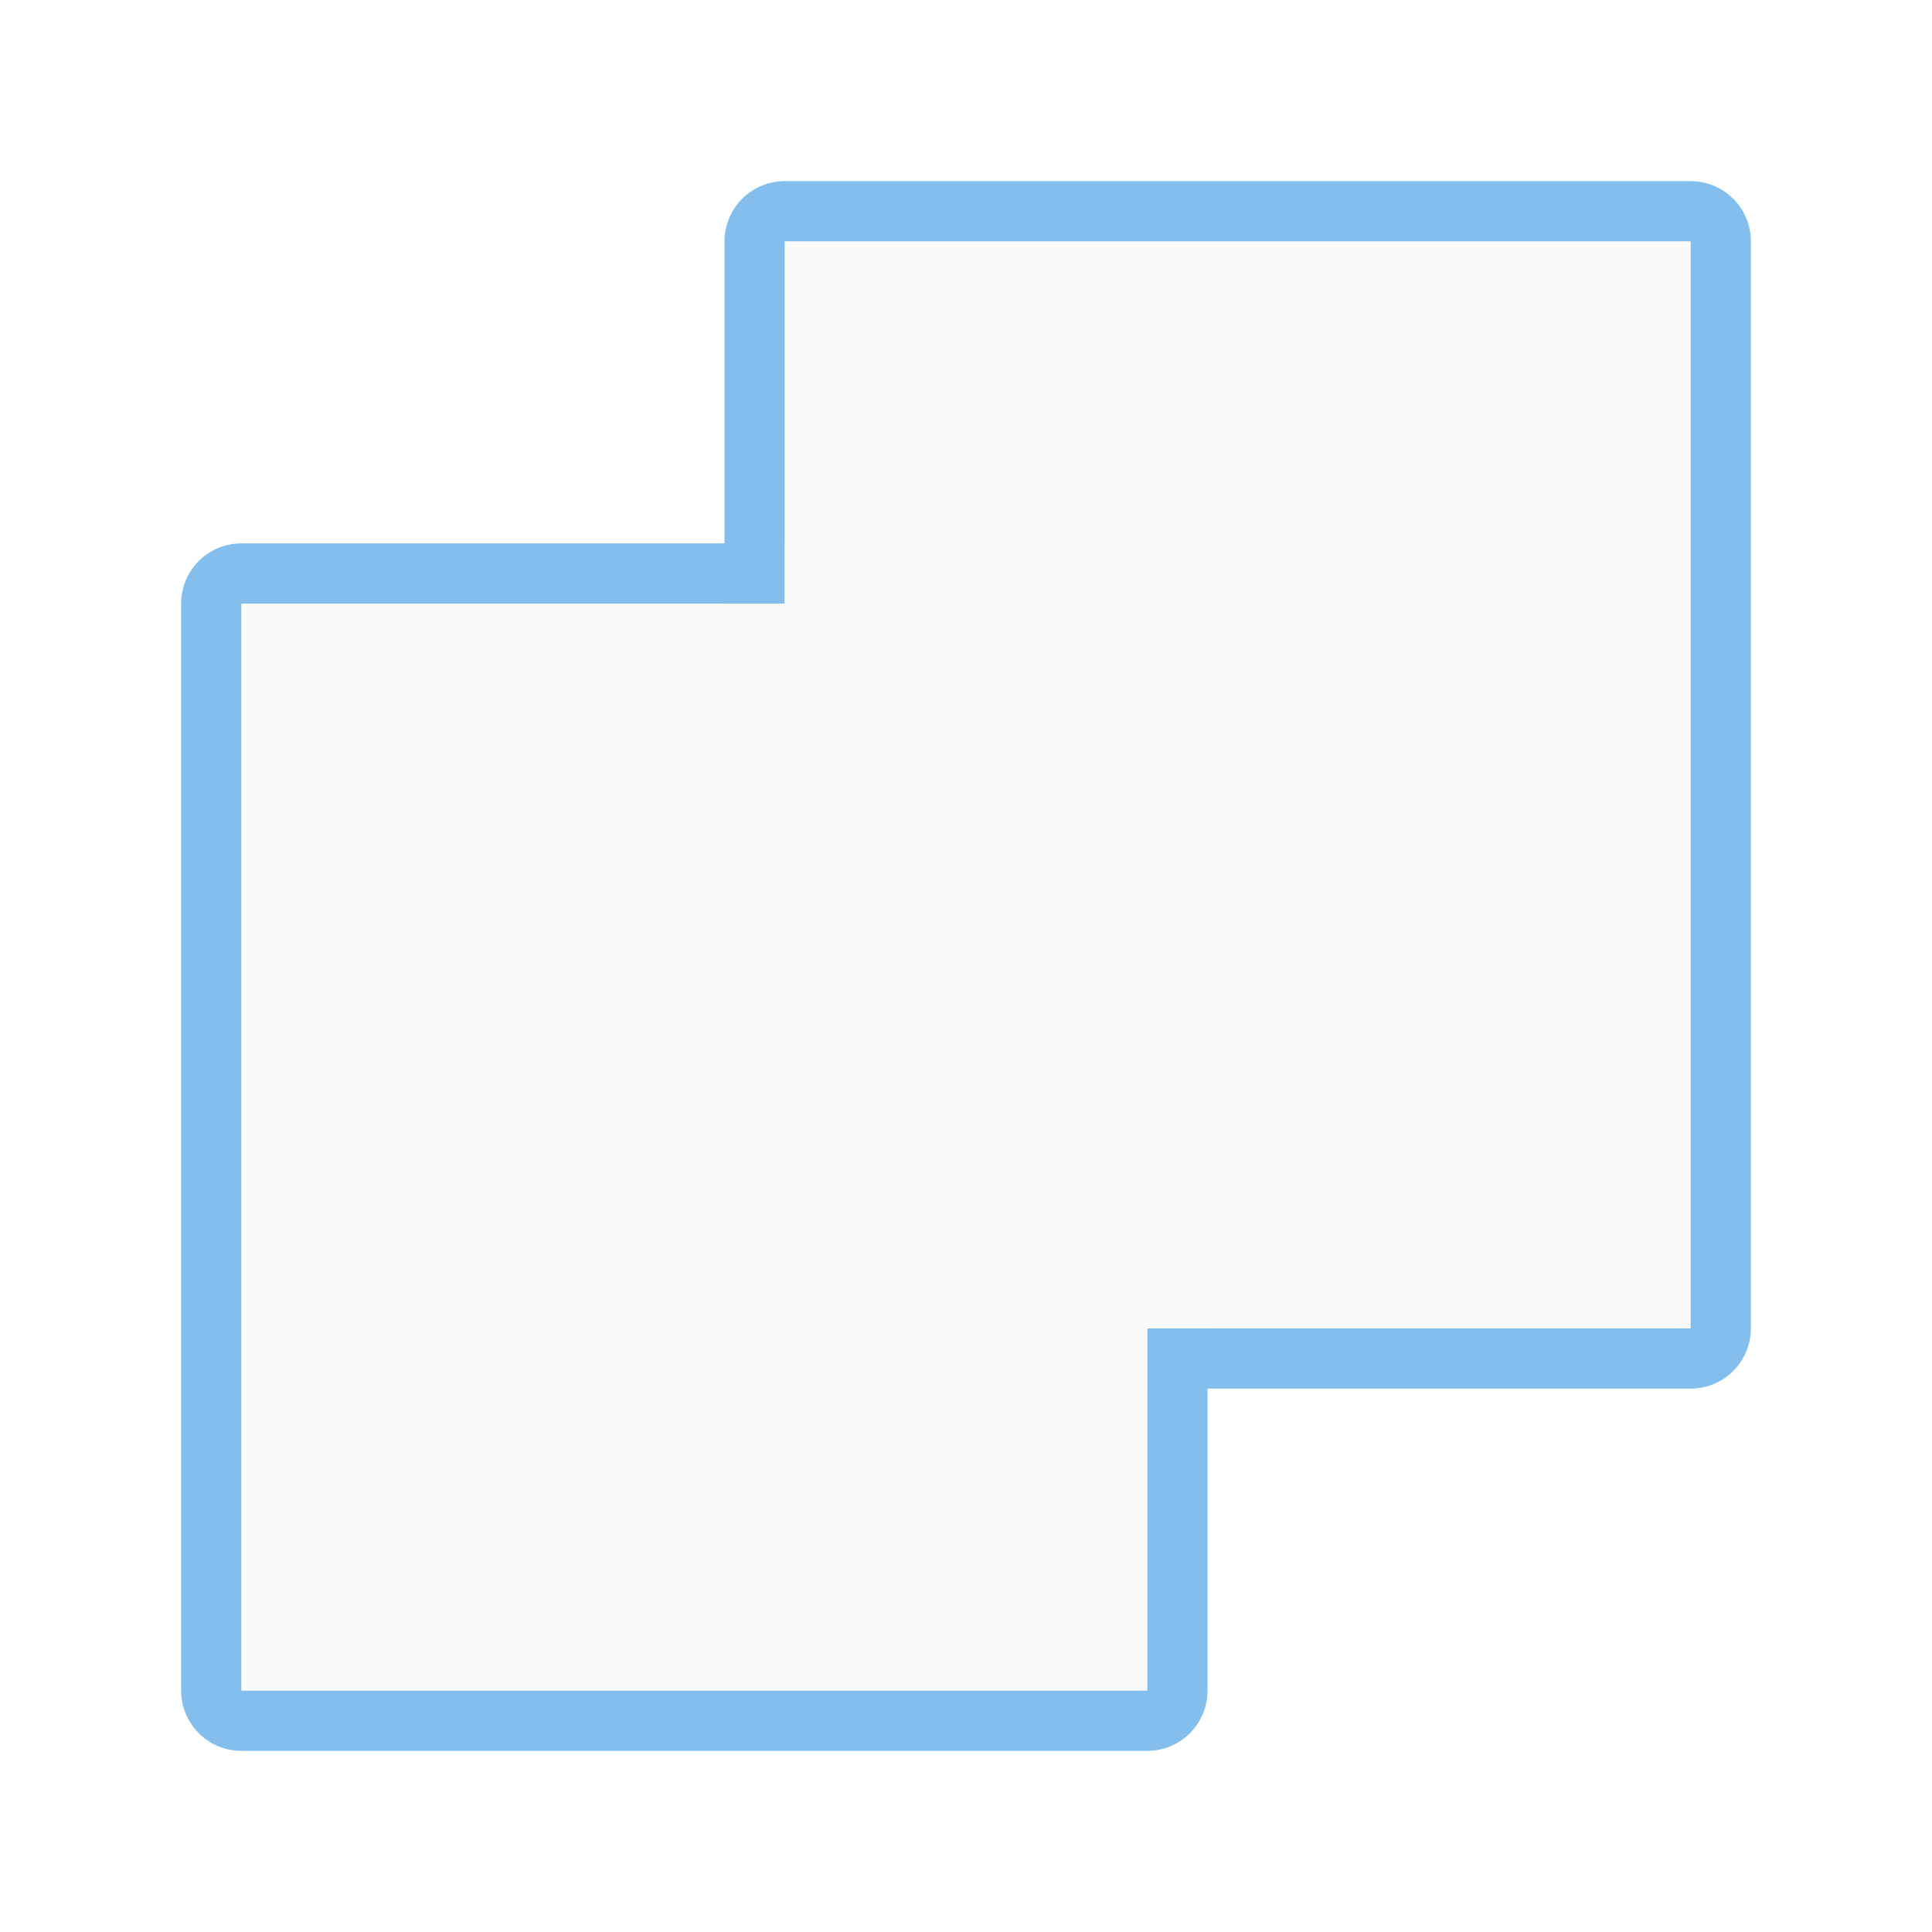
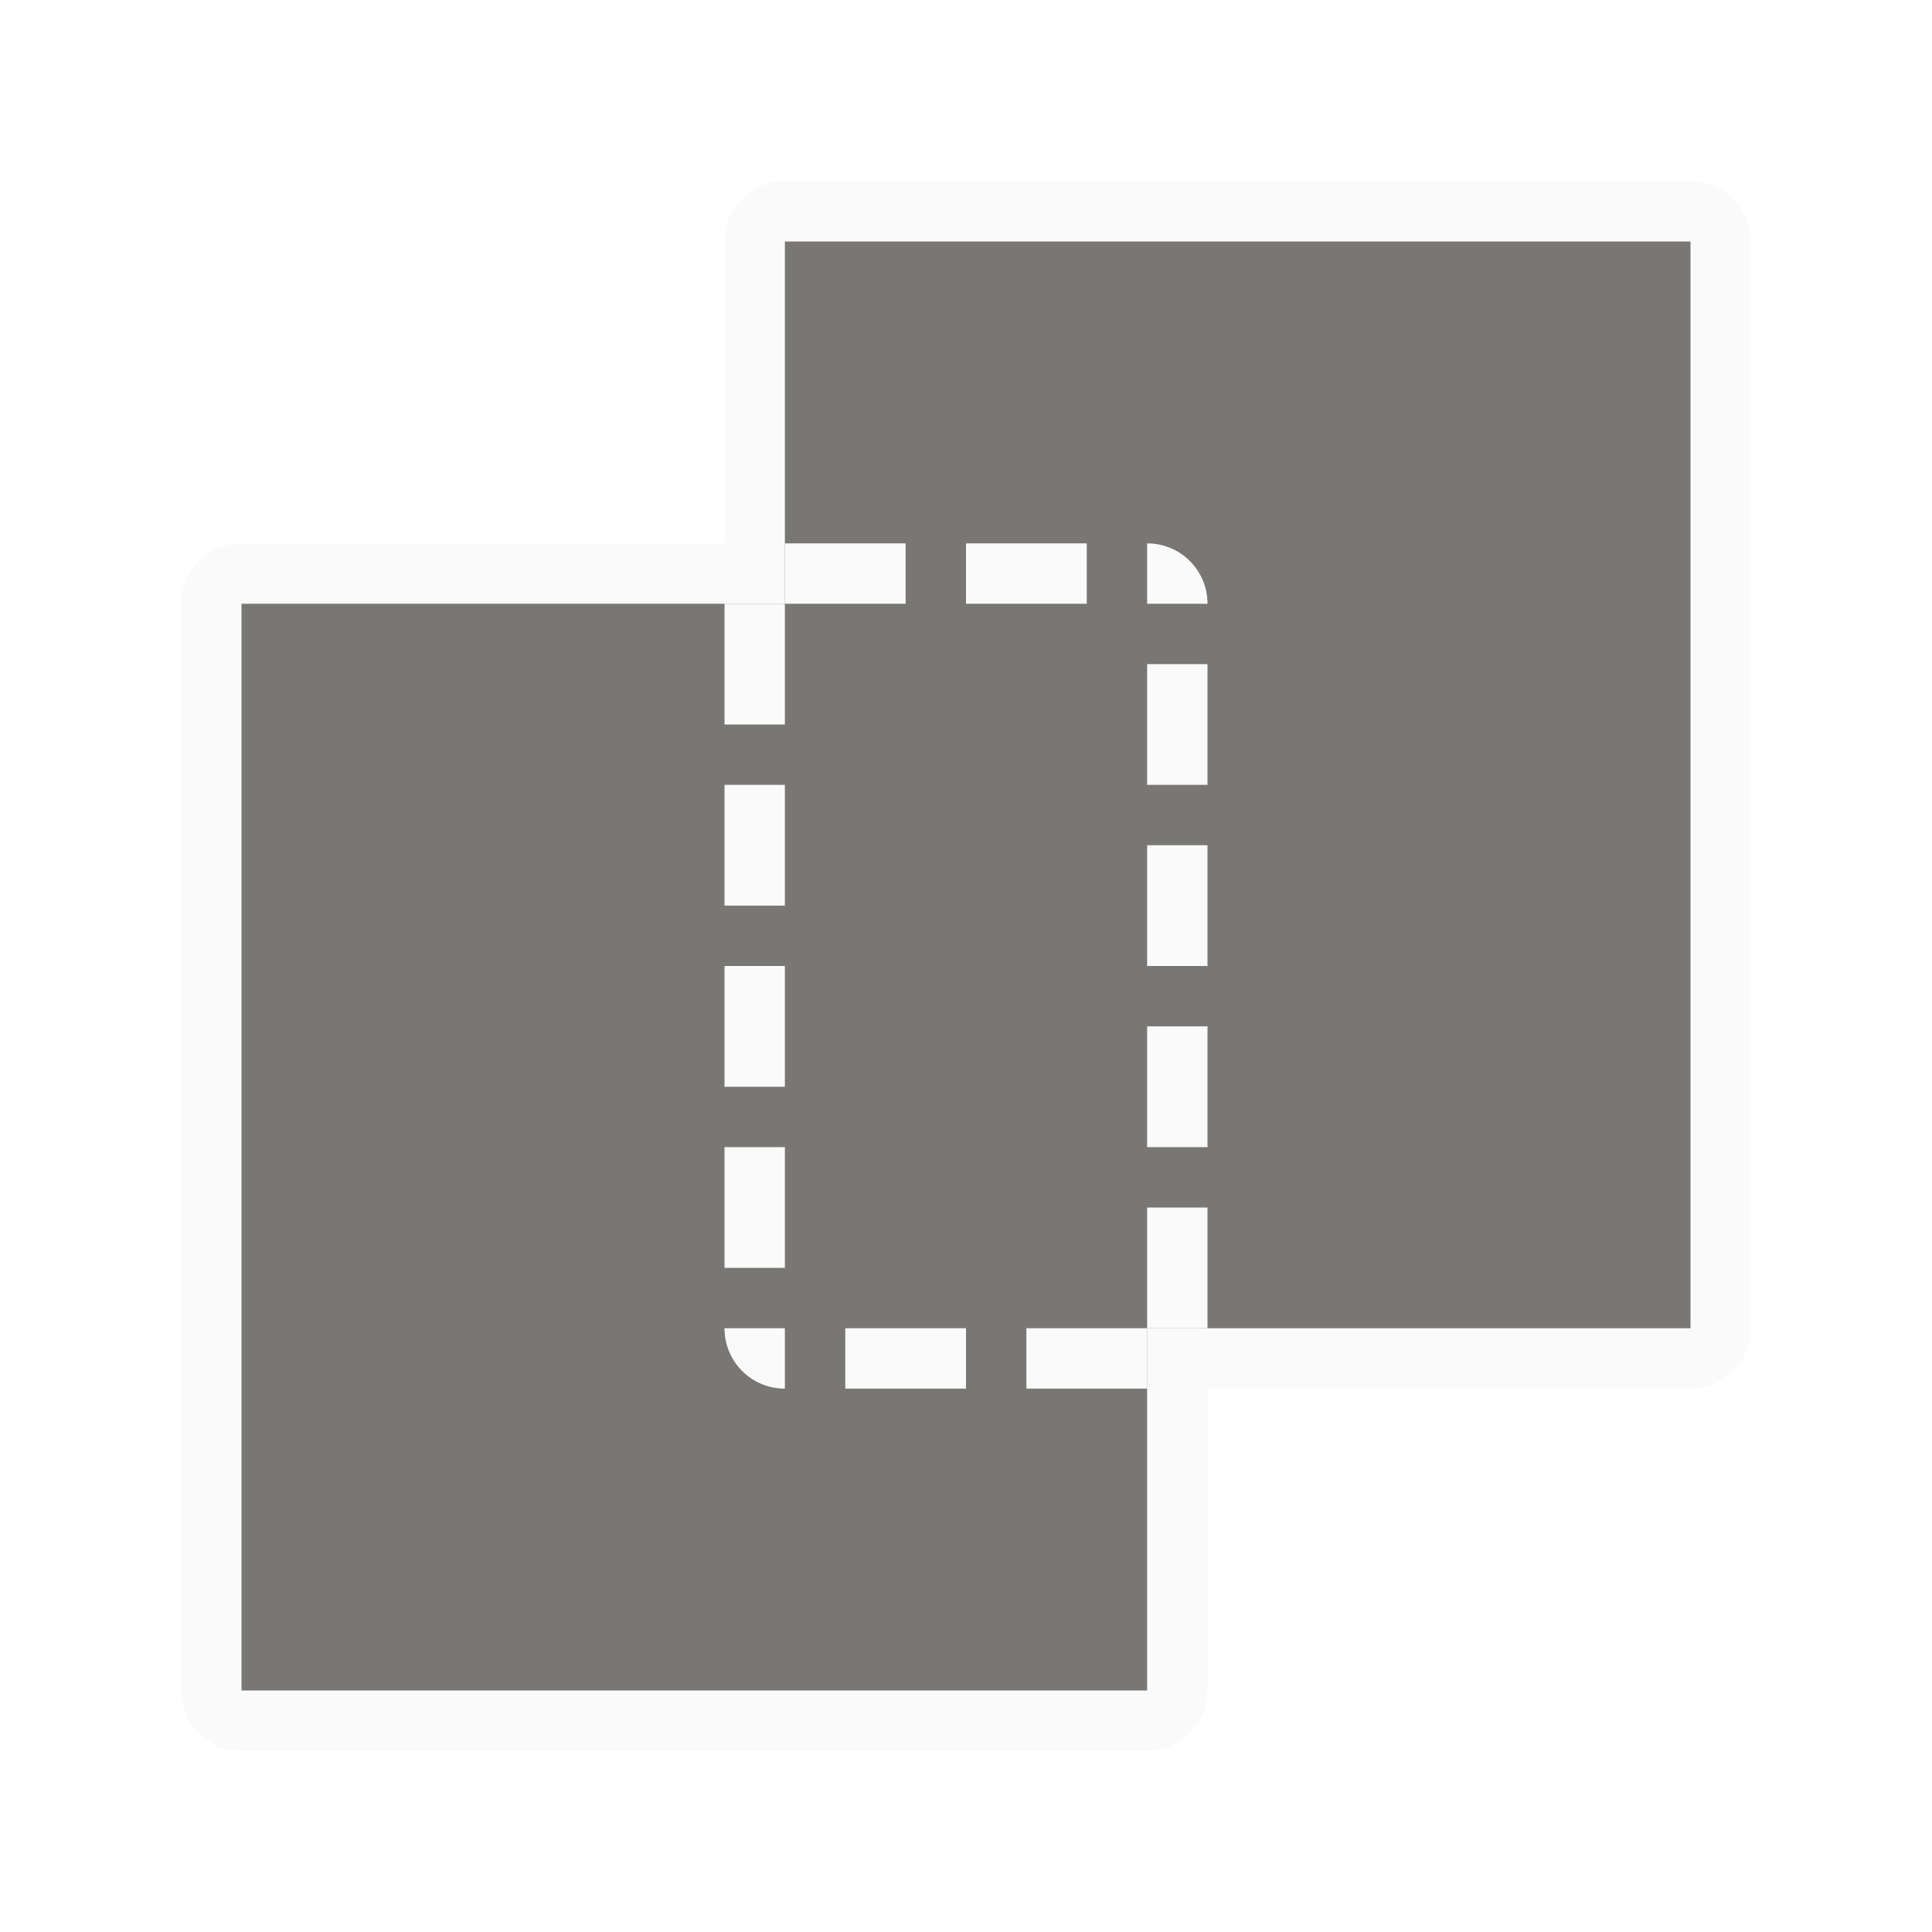
<svg xmlns="http://www.w3.org/2000/svg" viewBox="0 0 32 32">
-   <path d="m13 3c-.554 0-1 .446-1 1v5h-8c-.554 0-1 .446-1 1v18c0 .554.446 1 1 1h15c.554 0 1-.446 1-1v-5h8c.554 0 1-.446 1-1v-18c0-.554-.446-1-1-1zm0 1h9 6v18h-6-2-1v1 5h-15v-18h8 1v-1z" fill="#83beec" />
  <g fill="#fafafa">
-     <path d="m13 4v5 1h-1-8v18h15v-5-1h1 2 6v-18h-6z" />
-     <path d="m13 9v1h2v-1zm0 1h-1v2h1zm3-1v1h2v-1zm3 0v1h1c0-.554-.446-1-1-1zm0 2v2h1v-2zm-7 2v2h1v-2zm7 1v2h1v-2zm-7 2v2h1v-2zm7 1v2h1v-2zm-7 2v2h1v-2zm7 1v2h1v-2zm0 2h-2v1h2zm-7 0c0 .554.446 1 1 1v-1zm2 0v1h2v-1z" />
+     <path d="m13 3c-.554 0-1 .446-1 1v5h-8c-.554 0-1 .446-1 1v18c0 .554.446 1 1 1h15c.554 0 1-.446 1-1v-5h8c.554 0 1-.446 1-1v-18c0-.554-.446-1-1-1zm0 1h9 6v18h-6-2-1v1 5h-15v-18h8 1v-1z" />
+     <g>
+       <path d="m13 4v5 1h-1-8v18h15v-5-1h1 2 6v-18h-6z" fill="#797774" />
+       <path d="m13 9v1h2v-1zm0 1h-1v2h1zm3-1v1h2v-1zm3 0v1h1c0-.554-.446-1-1-1zm0 2v2h1v-2zm-7 2v2h1v-2zm7 1v2h1v-2zm-7 2v2h1v-2zm7 1v2h1v-2zm-7 2v2h1v-2zm7 1v2h1v-2zm0 2h-2v1h2zm-7 0c0 .554.446 1 1 1v-1zm2 0v1h2v-1z" />
+     </g>
  </g>
</svg>
